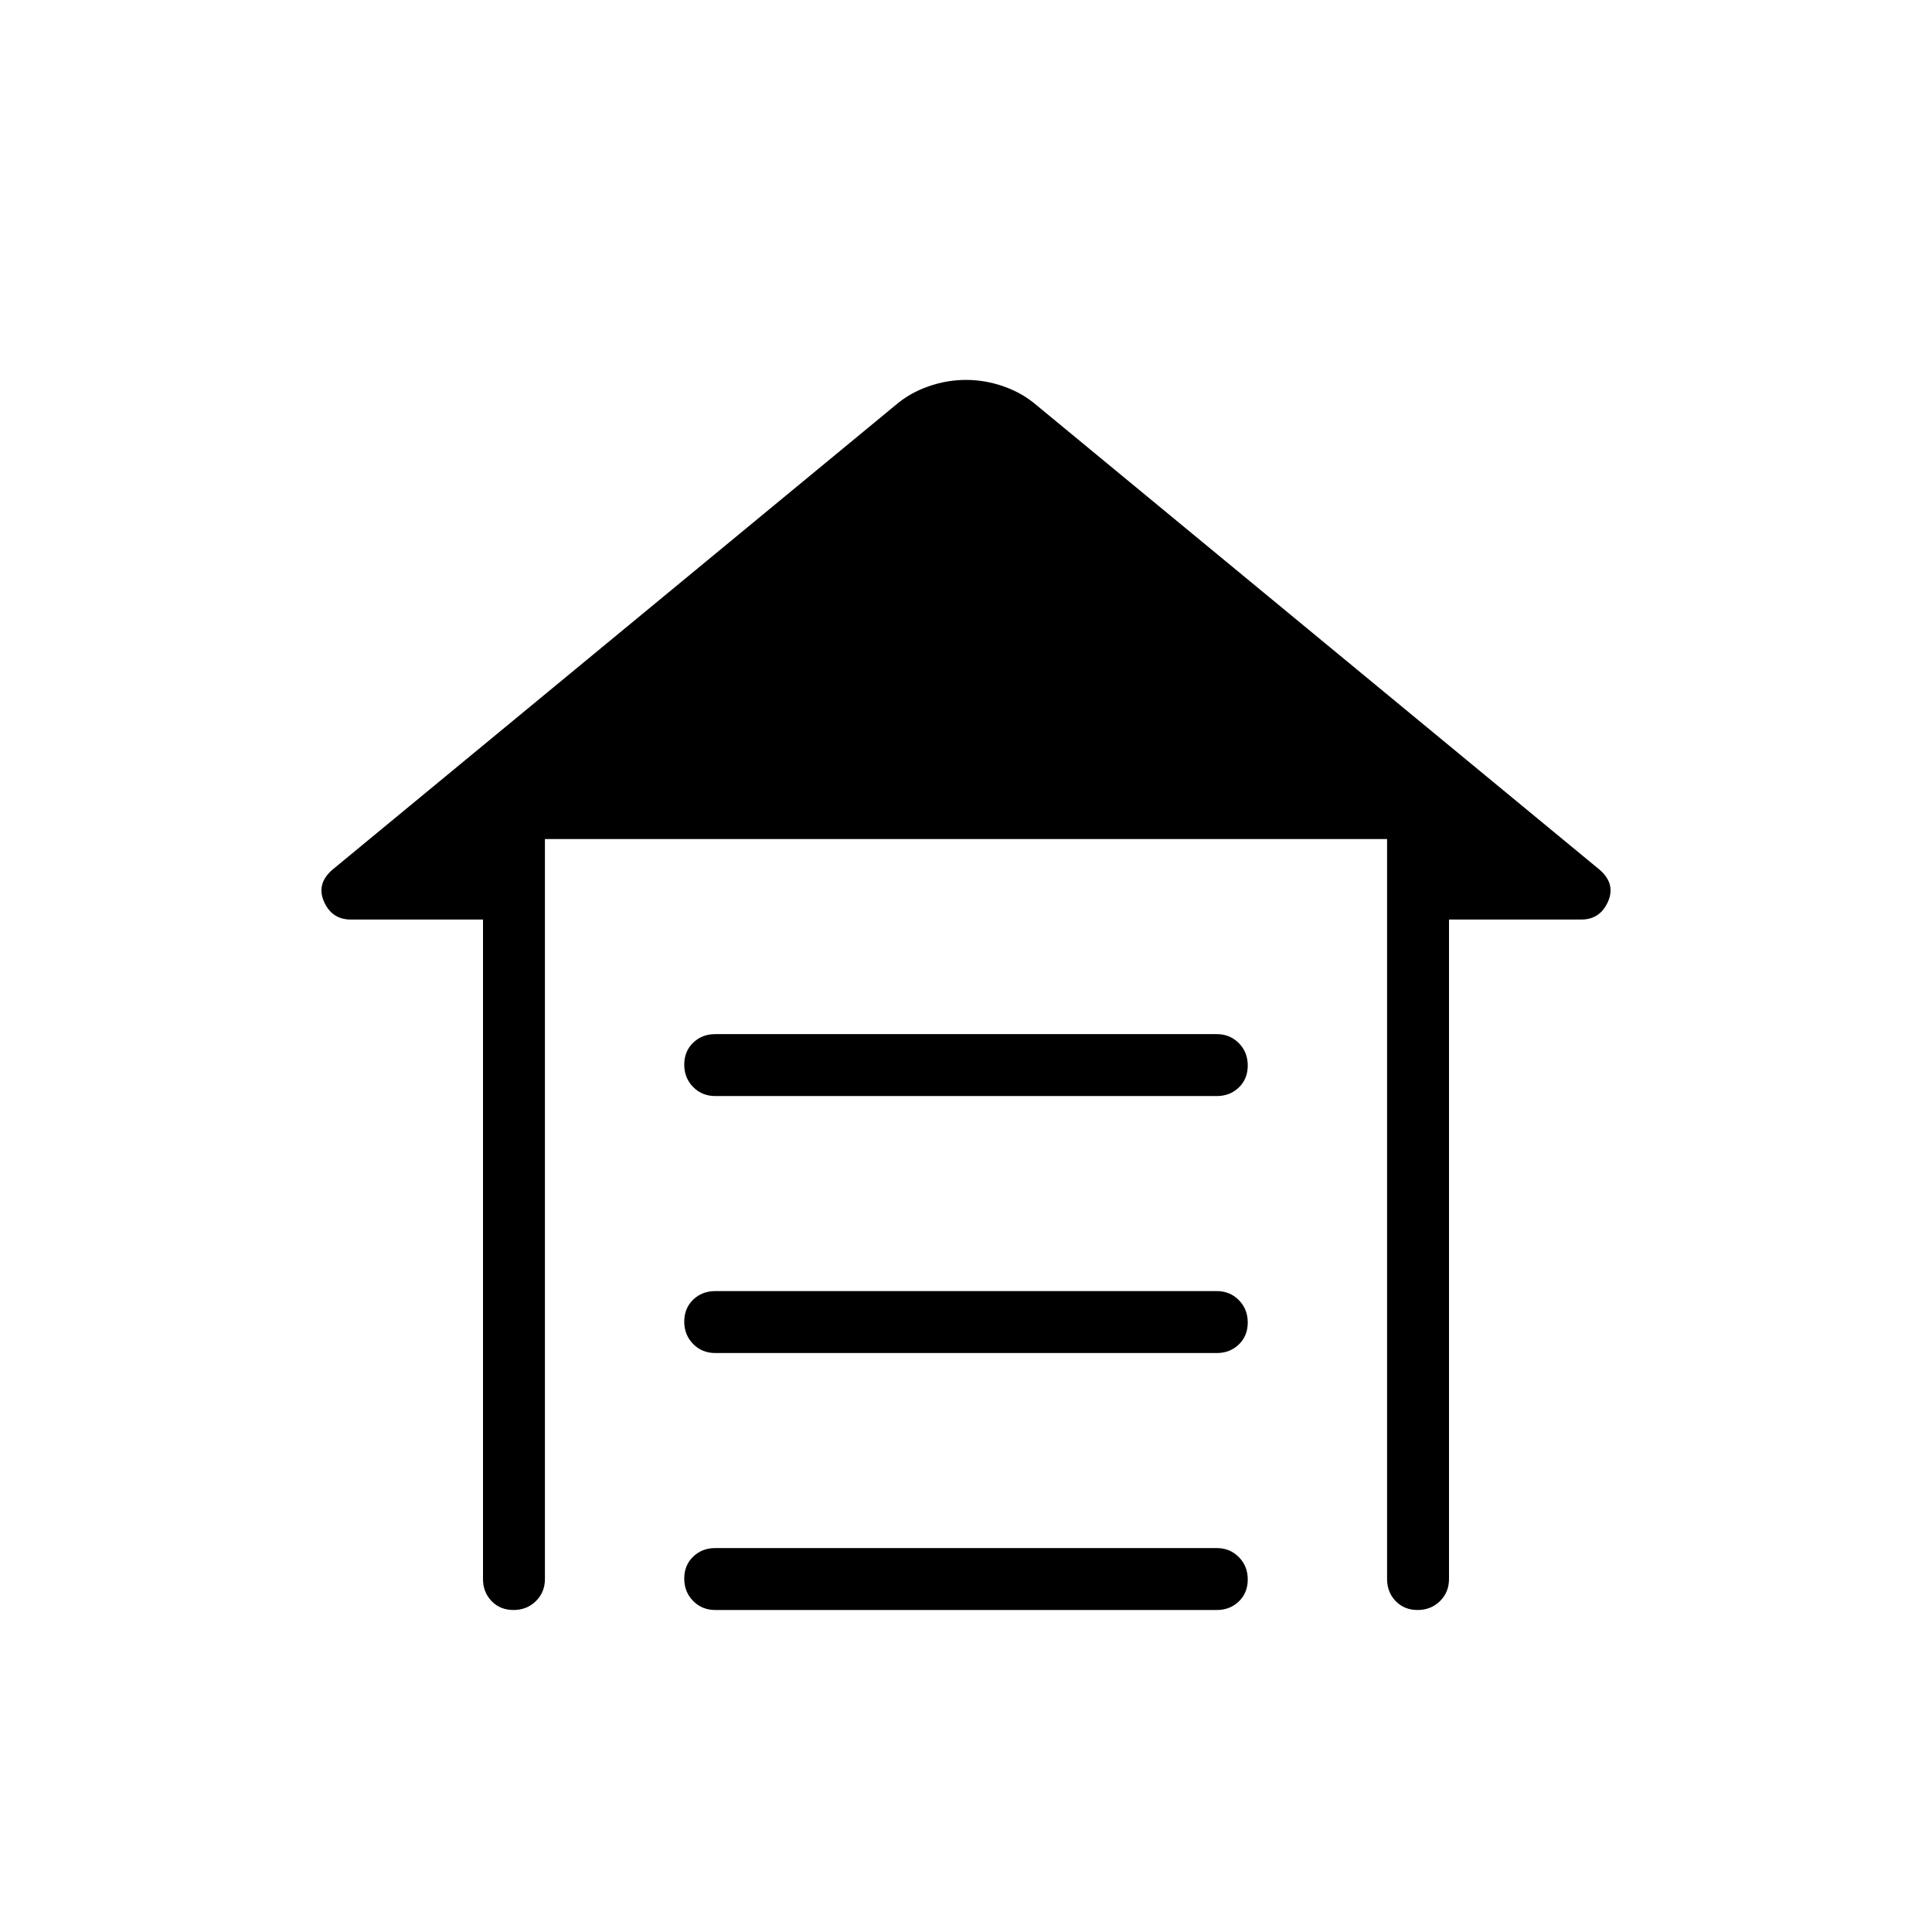
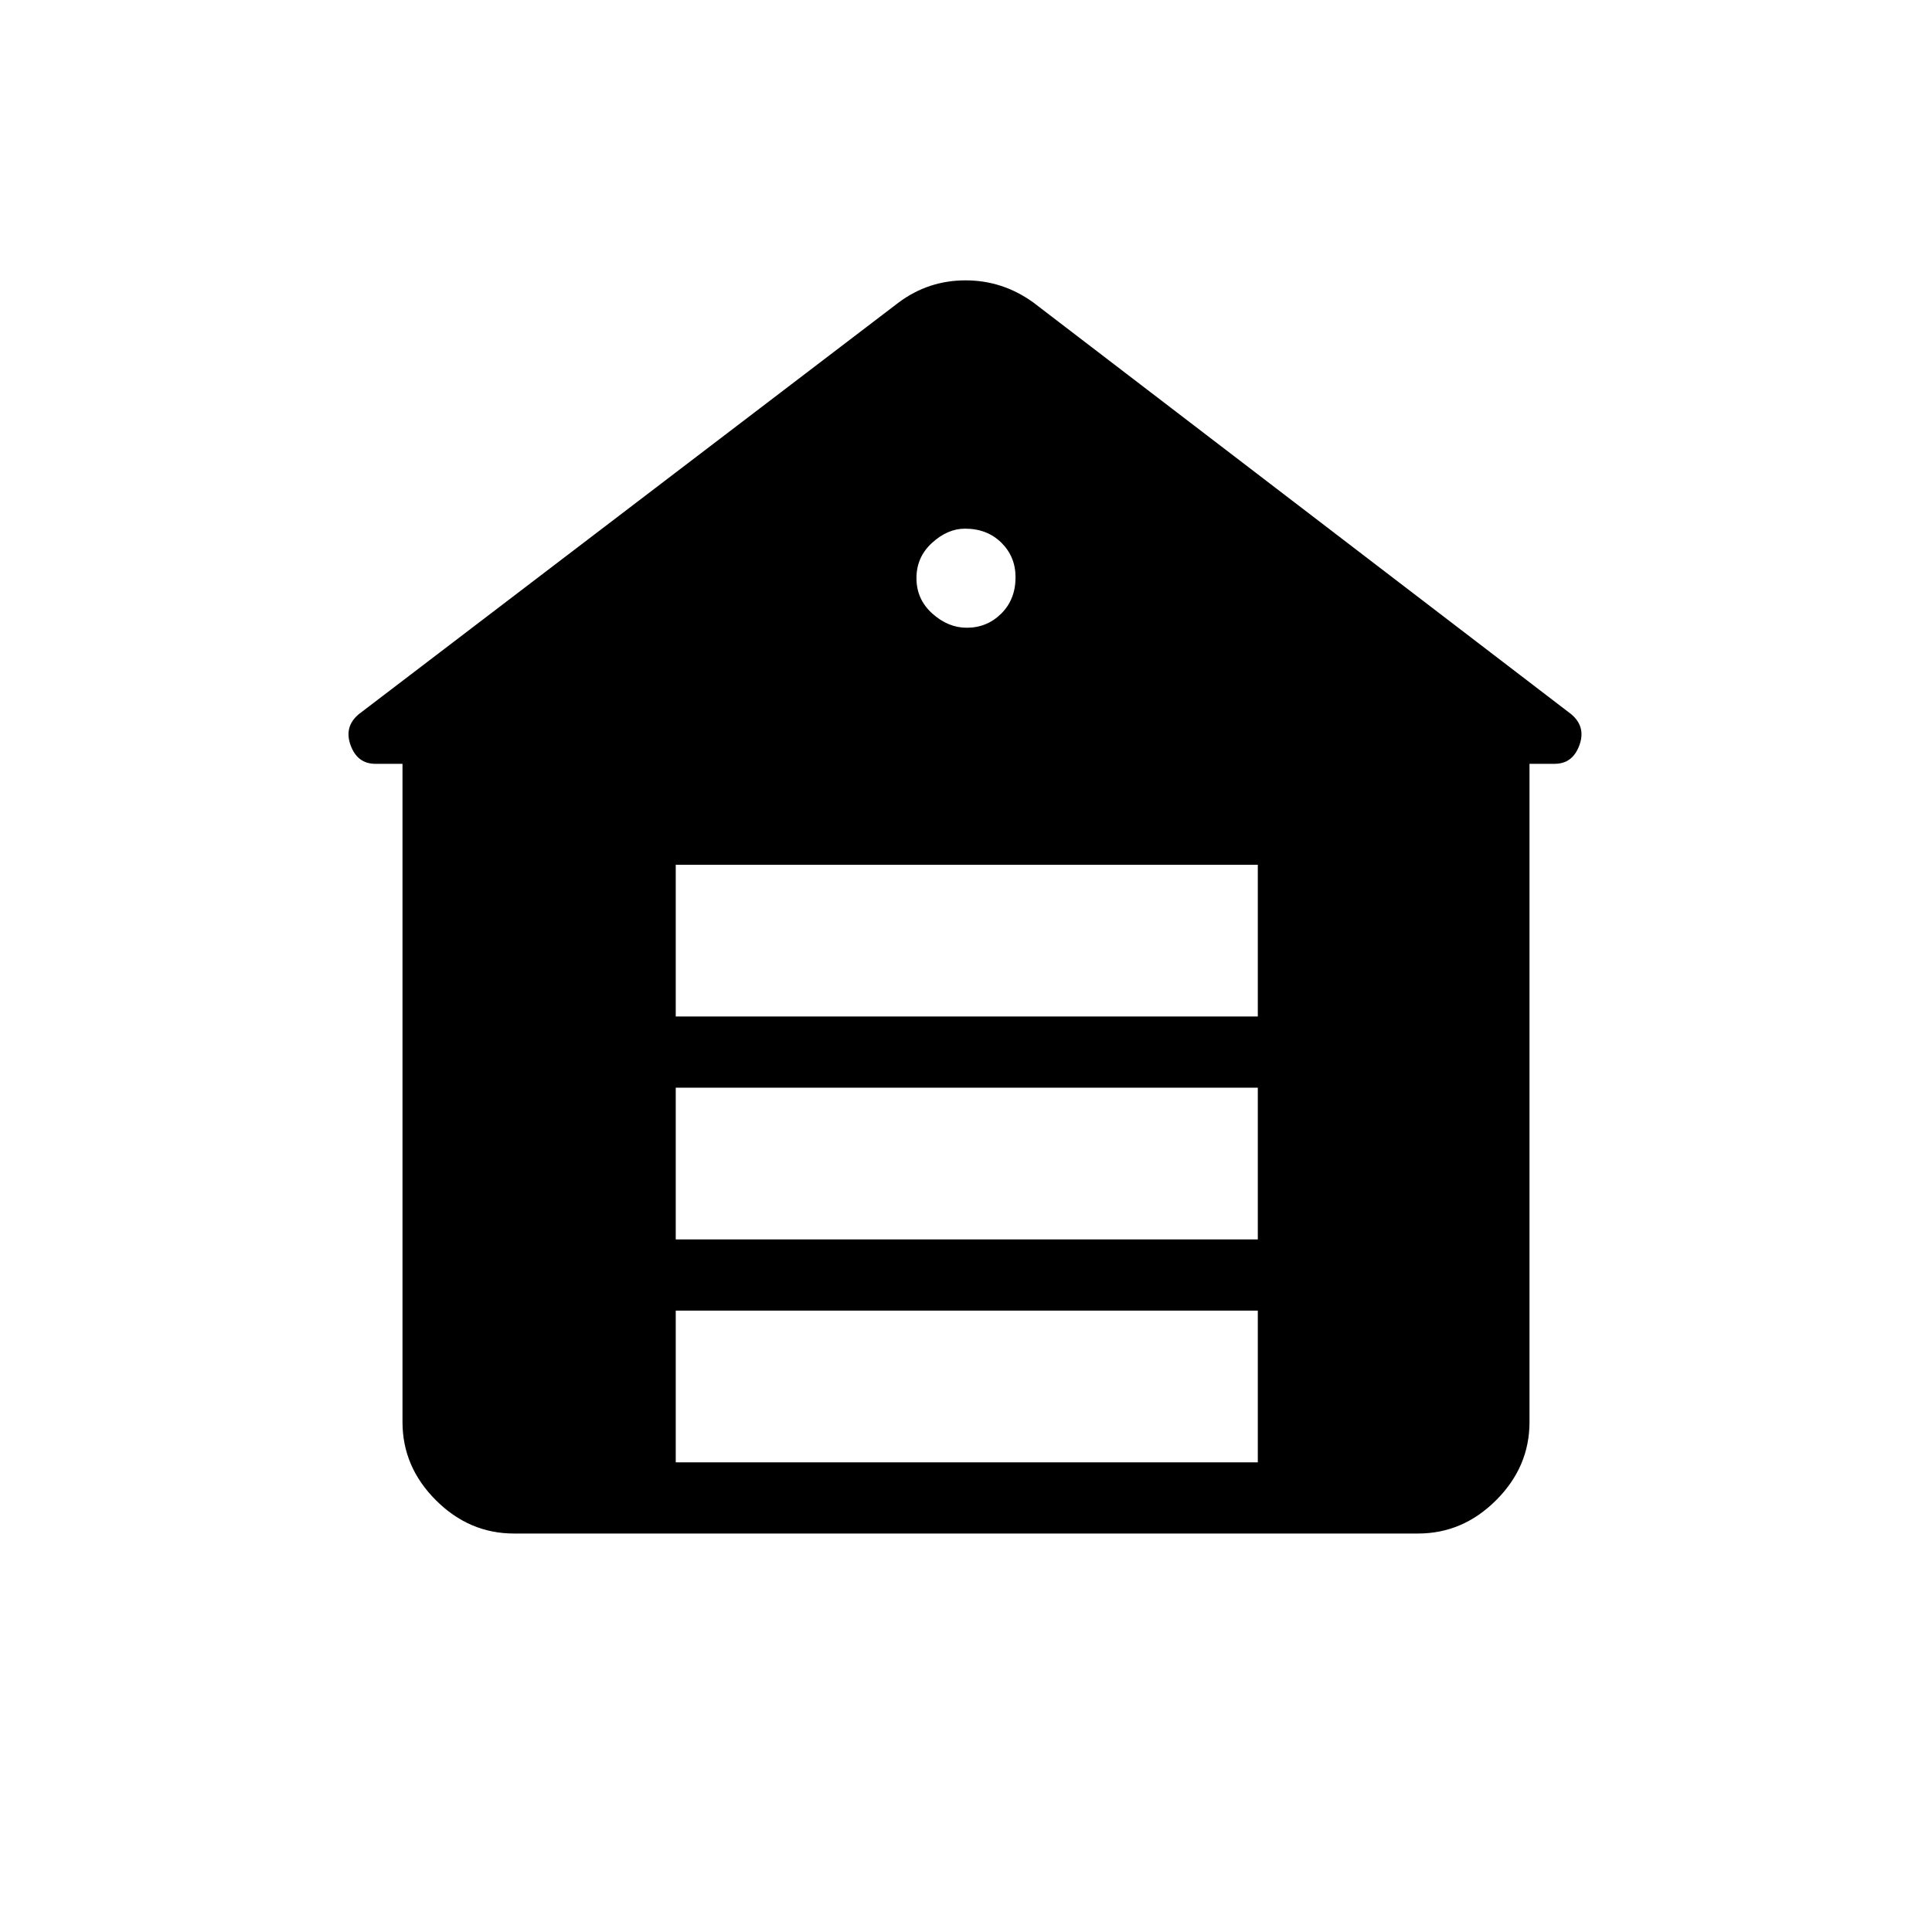
<svg xmlns="http://www.w3.org/2000/svg" width="48" height="48" viewBox="0 -960 960 960">
-   <path d="M355.38-446.15h249.24q6.53 0 10.96 4.48 4.42 4.49 4.42 11.12 0 6.63-4.42 10.9-4.43 4.27-10.96 4.27H355.38q-6.53 0-10.96-4.49-4.42-4.49-4.42-11.12 0-6.63 4.42-10.89 4.43-4.27 10.96-4.27Zm0 127.69h249.24q6.53 0 10.96 4.48 4.42 4.49 4.42 11.12 0 6.63-4.42 10.9-4.43 4.27-10.96 4.27H355.38q-6.53 0-10.96-4.49-4.42-4.48-4.42-11.11 0-6.63 4.42-10.9 4.43-4.27 10.96-4.27Zm0 127.69h249.24q6.53 0 10.96 4.49 4.42 4.48 4.42 11.11 0 6.63-4.42 10.9-4.43 4.27-10.96 4.27H355.38q-6.53 0-10.96-4.49-4.42-4.48-4.42-11.11 0-6.63 4.42-10.9 4.43-4.27 10.96-4.27ZM240-175.38v-327.7h-65.69q-9.35 0-13.29-8.84-3.94-8.85 4.06-15.85l280-231q7-6 16.23-9.23 9.23-3.23 18.69-3.23t18.69 3.23q9.23 3.23 16.23 9.23l280 231q8 7 4.06 15.85-3.94 8.84-13.29 8.84H720v327.7q0 6.53-4.48 10.96-4.49 4.42-11.12 4.42-6.63 0-10.9-4.42-4.27-4.43-4.27-10.96v-367.7H270.77v367.7q0 6.53-4.49 10.96-4.48 4.42-11.11 4.42-6.63 0-10.9-4.42-4.27-4.43-4.27-10.96Z" />
+   <path d="M255.38-198q-22.25 0-38.81-16.57Q200-231.13 200-253.38v-327.08h-13.46q-8.96 0-12.33-9.23-3.36-9.23 4.1-15.46l268.23-204.54q14.76-11 33.23-11 18.46 0 33.69 11l267.23 204.54q7.46 6.23 4.1 15.46-3.37 9.23-12.33 9.23H760v327.08q0 22.25-16.57 38.81Q726.87-198 704.62-198H255.38Zm80.39-35.38H625v-75.39H335.77v75.39Zm0-110.77H625v-75.39H335.77v75.39Zm0-110.77H625v-75.39H335.77v75.39Zm144.61-193.16q10.08 0 17.16-7.05t7.08-18.04q0-10.21-7.06-17.18-7.06-6.96-18.06-6.96-8.65 0-16.38 7.06-7.74 7.06-7.74 17.53 0 10.49 7.86 17.57 7.86 7.07 17.14 7.07Z" />
</svg>
